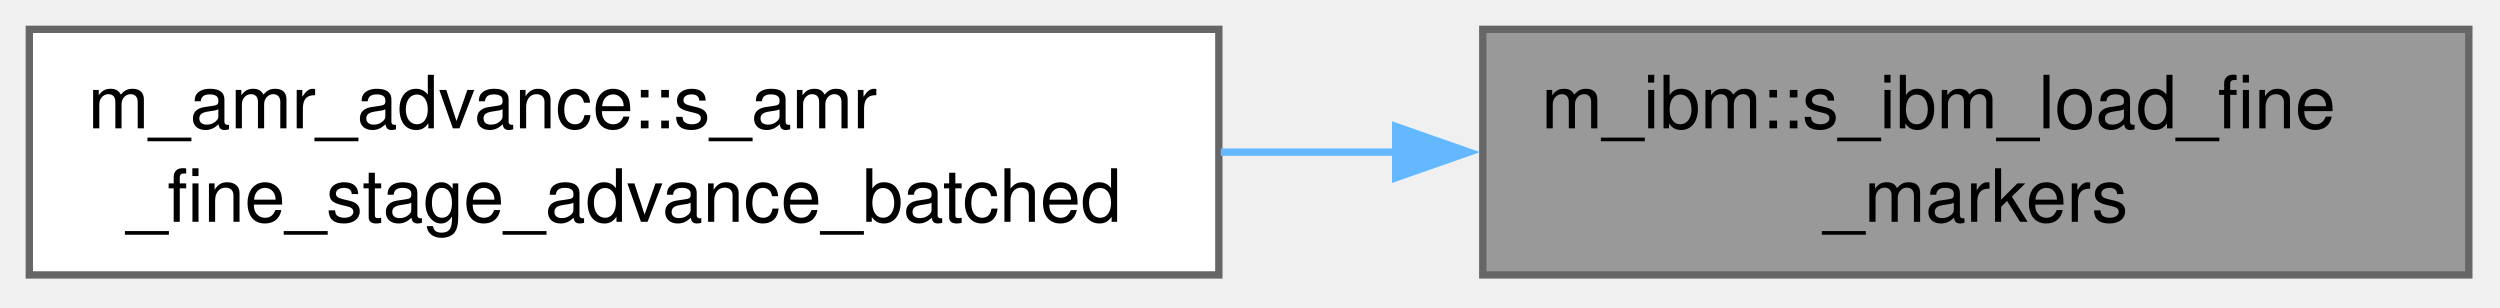
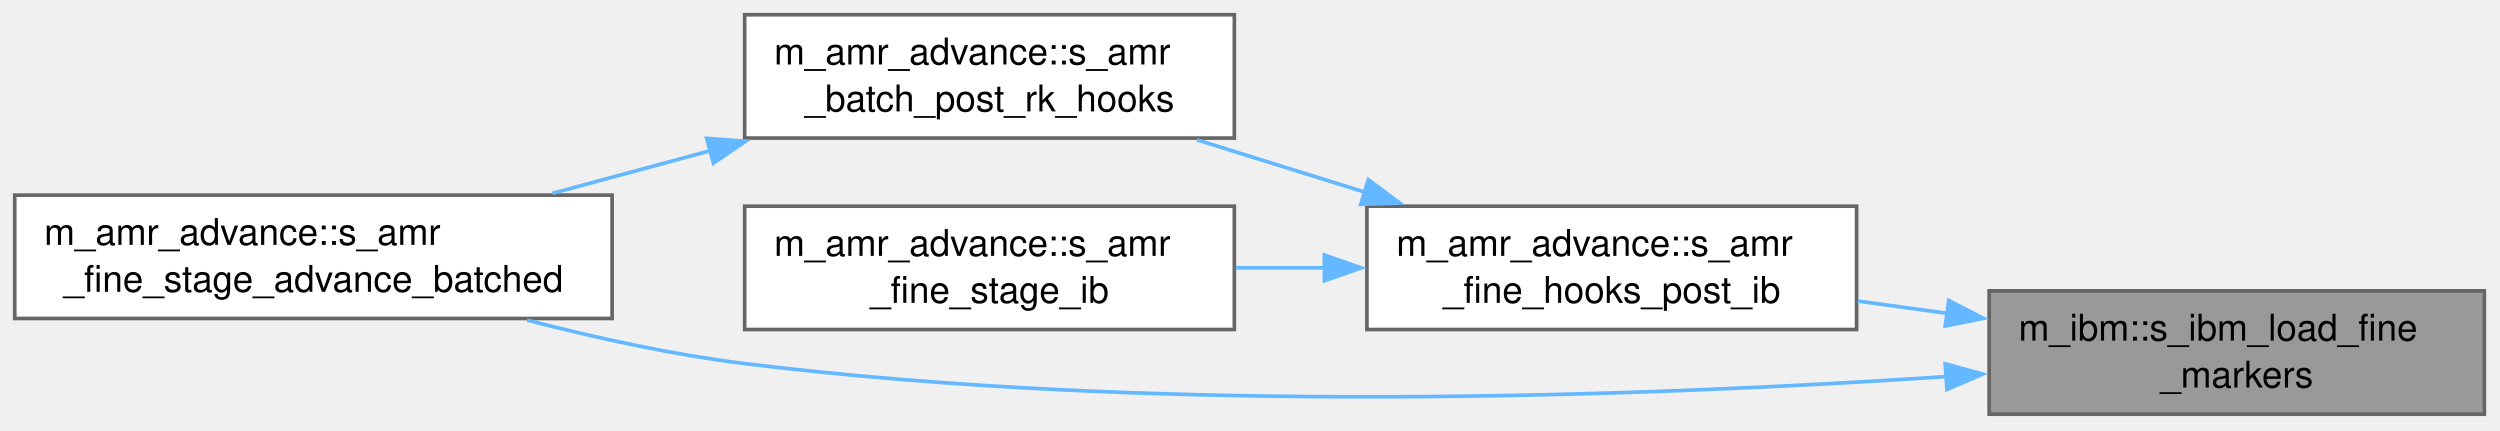
- <svg xmlns="http://www.w3.org/2000/svg" xmlns:xlink="http://www.w3.org/1999/xlink" width="341pt" height="42pt" viewBox="0.00 0.00 341.00 42.00">
-   <g id="graph0" class="graph" transform="scale(1 1) rotate(0) translate(4 37.5)">
+ <svg xmlns="http://www.w3.org/2000/svg" xmlns:xlink="http://www.w3.org/1999/xlink" width="679pt" height="117pt" viewBox="0.00 0.00 679.00 117.00">
+   <g id="graph0" class="graph" transform="scale(1 1) rotate(0) translate(4 112.5)">
    <g id="Node000001" class="node">
      <g id="a_Node000001">
        <a xlink:title="Load ib_markers_fine for the next fine RHS pass: member ibm's fine markers (interior 0:mext(:,...">
-           <polygon fill="#999999" stroke="#666666" points="332.75,-33.5 198.25,-33.5 198.25,0 332.75,0 332.75,-33.5" />
-           <text xml:space="preserve" text-anchor="start" x="206.25" y="-20" font-family="Helvetica,sans-Serif" font-size="10.00">m_ibm::s_ibm_load_fine</text>
-           <text xml:space="preserve" text-anchor="middle" x="265.5" y="-7.25" font-family="Helvetica,sans-Serif" font-size="10.00">_markers</text>
+           <polygon fill="#999999" stroke="#666666" points="670.75,-33.5 536.25,-33.5 536.25,0 670.75,0 670.75,-33.5" />
+           <text xml:space="preserve" text-anchor="start" x="544.25" y="-20" font-family="Helvetica,sans-Serif" font-size="10.00">m_ibm::s_ibm_load_fine</text>
+           <text xml:space="preserve" text-anchor="middle" x="603.5" y="-7.25" font-family="Helvetica,sans-Serif" font-size="10.00">_markers</text>
        </a>
      </g>
    </g>
    <g id="Node000002" class="node">
      <g id="a_Node000002">
-         <a xlink:href="namespacem__amr__advance.html#ab952cf5e838cd7fde0316bf6ee4d8cdc" target="_top" xlink:title="Batched fine advance: owned fine blocks are advanced in batches of up to amr_bat_lim blocks of the sa...">
-           <polygon fill="white" stroke="#666666" points="162.25,-33.5 0,-33.5 0,0 162.25,0 162.25,-33.5" />
-           <text xml:space="preserve" text-anchor="start" x="8" y="-20" font-family="Helvetica,sans-Serif" font-size="10.00">m_amr_advance::s_amr</text>
-           <text xml:space="preserve" text-anchor="middle" x="81.12" y="-7.25" font-family="Helvetica,sans-Serif" font-size="10.00">_fine_stage_advance_batched</text>
+         <a xlink:href="namespacem__amr__advance.html#a05b7e97f0100d538c7cbcc88dfc88ab8" target="_top" xlink:title="The clamps after the IB correction on the current fine block; the species cleanup's report reads the ...">
+           <polygon fill="white" stroke="#666666" points="500.25,-56.5 367.25,-56.5 367.25,-23 500.25,-23 500.25,-56.5" />
+           <text xml:space="preserve" text-anchor="start" x="375.25" y="-43" font-family="Helvetica,sans-Serif" font-size="10.00">m_amr_advance::s_amr</text>
+           <text xml:space="preserve" text-anchor="middle" x="433.75" y="-30.25" font-family="Helvetica,sans-Serif" font-size="10.00">_fine_hooks_post_ib</text>
        </a>
      </g>
    </g>
    <g id="edge1_Node000001_Node000002" class="edge">
      <g id="a_edge1_Node000001_Node000002">
        <a xlink:title=" ">
-           <path fill="none" stroke="#63b8ff" d="M186.41,-16.75C178.5,-16.75 170.45,-16.75 162.51,-16.75" />
-           <polygon fill="#63b8ff" stroke="#63b8ff" points="186.37,-20.25 196.37,-16.75 186.37,-13.25 186.37,-20.25" />
+           <path fill="none" stroke="#63b8ff" d="M524.82,-27.4C516.71,-28.51 508.53,-29.63 500.57,-30.73" />
+           <polygon fill="#63b8ff" stroke="#63b8ff" points="525.27,-30.87 534.7,-26.05 524.32,-23.94 525.27,-30.87" />
+         </a>
+       </g>
+     </g>
+     <g id="Node000004" class="node">
+       <g id="a_Node000004">
+         <a xlink:href="namespacem__amr__advance.html#ab952cf5e838cd7fde0316bf6ee4d8cdc" target="_top" xlink:title="Batched fine advance: owned fine blocks are advanced in batches of up to amr_bat_lim blocks of the sa...">
+           <polygon fill="white" stroke="#666666" points="162.25,-59.5 0,-59.5 0,-26 162.25,-26 162.25,-59.5" />
+           <text xml:space="preserve" text-anchor="start" x="8" y="-46" font-family="Helvetica,sans-Serif" font-size="10.00">m_amr_advance::s_amr</text>
+           <text xml:space="preserve" text-anchor="middle" x="81.12" y="-33.25" font-family="Helvetica,sans-Serif" font-size="10.00">_fine_stage_advance_batched</text>
+         </a>
+       </g>
+     </g>
+     <g id="edge5_Node000001_Node000004" class="edge">
+       <g id="a_edge5_Node000001_Node000004">
+         <a xlink:title=" ">
+           <path fill="none" stroke="#63b8ff" d="M524.6,-10.22C442.94,-4.76 311.07,0.12 198.25,-13.75 178.76,-16.15 157.84,-20.73 139.19,-25.55" />
+           <polygon fill="#63b8ff" stroke="#63b8ff" points="524.3,-13.7 534.52,-10.9 524.78,-6.72 524.3,-13.7" />
+         </a>
+       </g>
+     </g>
+     <g id="Node000003" class="node">
+       <g id="a_Node000003">
+         <a xlink:href="namespacem__amr__advance.html#ae1ce691ffa563a17985fb8d1cda2e662" target="_top" xlink:title="Per-member post-RK hooks of the coarse stage (q_cons_ts(1), m_time_steppers).">
+           <polygon fill="white" stroke="#666666" points="331.25,-108.5 198.25,-108.5 198.25,-75 331.25,-75 331.25,-108.5" />
+           <text xml:space="preserve" text-anchor="start" x="206.25" y="-95" font-family="Helvetica,sans-Serif" font-size="10.00">m_amr_advance::s_amr</text>
+           <text xml:space="preserve" text-anchor="middle" x="264.75" y="-82.25" font-family="Helvetica,sans-Serif" font-size="10.00">_batch_post_rk_hooks</text>
+         </a>
+       </g>
+     </g>
+     <g id="edge2_Node000002_Node000003" class="edge">
+       <g id="a_edge2_Node000002_Node000003">
+         <a xlink:title=" ">
+           <path fill="none" stroke="#63b8ff" d="M366.77,-60.29C351.66,-65 335.74,-69.96 321.12,-74.51" />
+           <polygon fill="#63b8ff" stroke="#63b8ff" points="367.65,-63.69 376.16,-57.37 365.57,-57 367.65,-63.69" />
+         </a>
+       </g>
+     </g>
+     <g id="Node000005" class="node">
+       <g id="a_Node000005">
+         <a xlink:href="namespacem__amr__advance.html#a3c4328a834ca1b045a52fbfe63bf783f" target="_top" xlink:title="After the bodies have moved on the stage's complete force: the IB rebuild, the correction and the cla...">
+           <polygon fill="white" stroke="#666666" points="331.25,-56.5 198.25,-56.5 198.25,-23 331.25,-23 331.25,-56.5" />
+           <text xml:space="preserve" text-anchor="start" x="206.25" y="-43" font-family="Helvetica,sans-Serif" font-size="10.00">m_amr_advance::s_amr</text>
+           <text xml:space="preserve" text-anchor="middle" x="264.75" y="-30.25" font-family="Helvetica,sans-Serif" font-size="10.00">_fine_stage_ib</text>
+         </a>
+       </g>
+     </g>
+     <g id="edge4_Node000002_Node000005" class="edge">
+       <g id="a_edge4_Node000002_Node000005">
+         <a xlink:title=" ">
+           <path fill="none" stroke="#63b8ff" d="M355.87,-39.75C347.77,-39.75 339.59,-39.75 331.63,-39.75" />
+           <polygon fill="#63b8ff" stroke="#63b8ff" points="355.71,-43.25 365.71,-39.75 355.71,-36.25 355.71,-43.25" />
+         </a>
+       </g>
+     </g>
+     <g id="edge3_Node000003_Node000004" class="edge">
+       <g id="a_edge3_Node000003_Node000004">
+         <a xlink:title=" ">
+           <path fill="none" stroke="#63b8ff" d="M189.16,-71.63C174.86,-67.77 159.99,-63.76 146.06,-60" />
+           <polygon fill="#63b8ff" stroke="#63b8ff" points="187.94,-74.92 198.51,-74.15 189.77,-68.17 187.94,-74.92" />
        </a>
      </g>
    </g>
  </g>
</svg>
